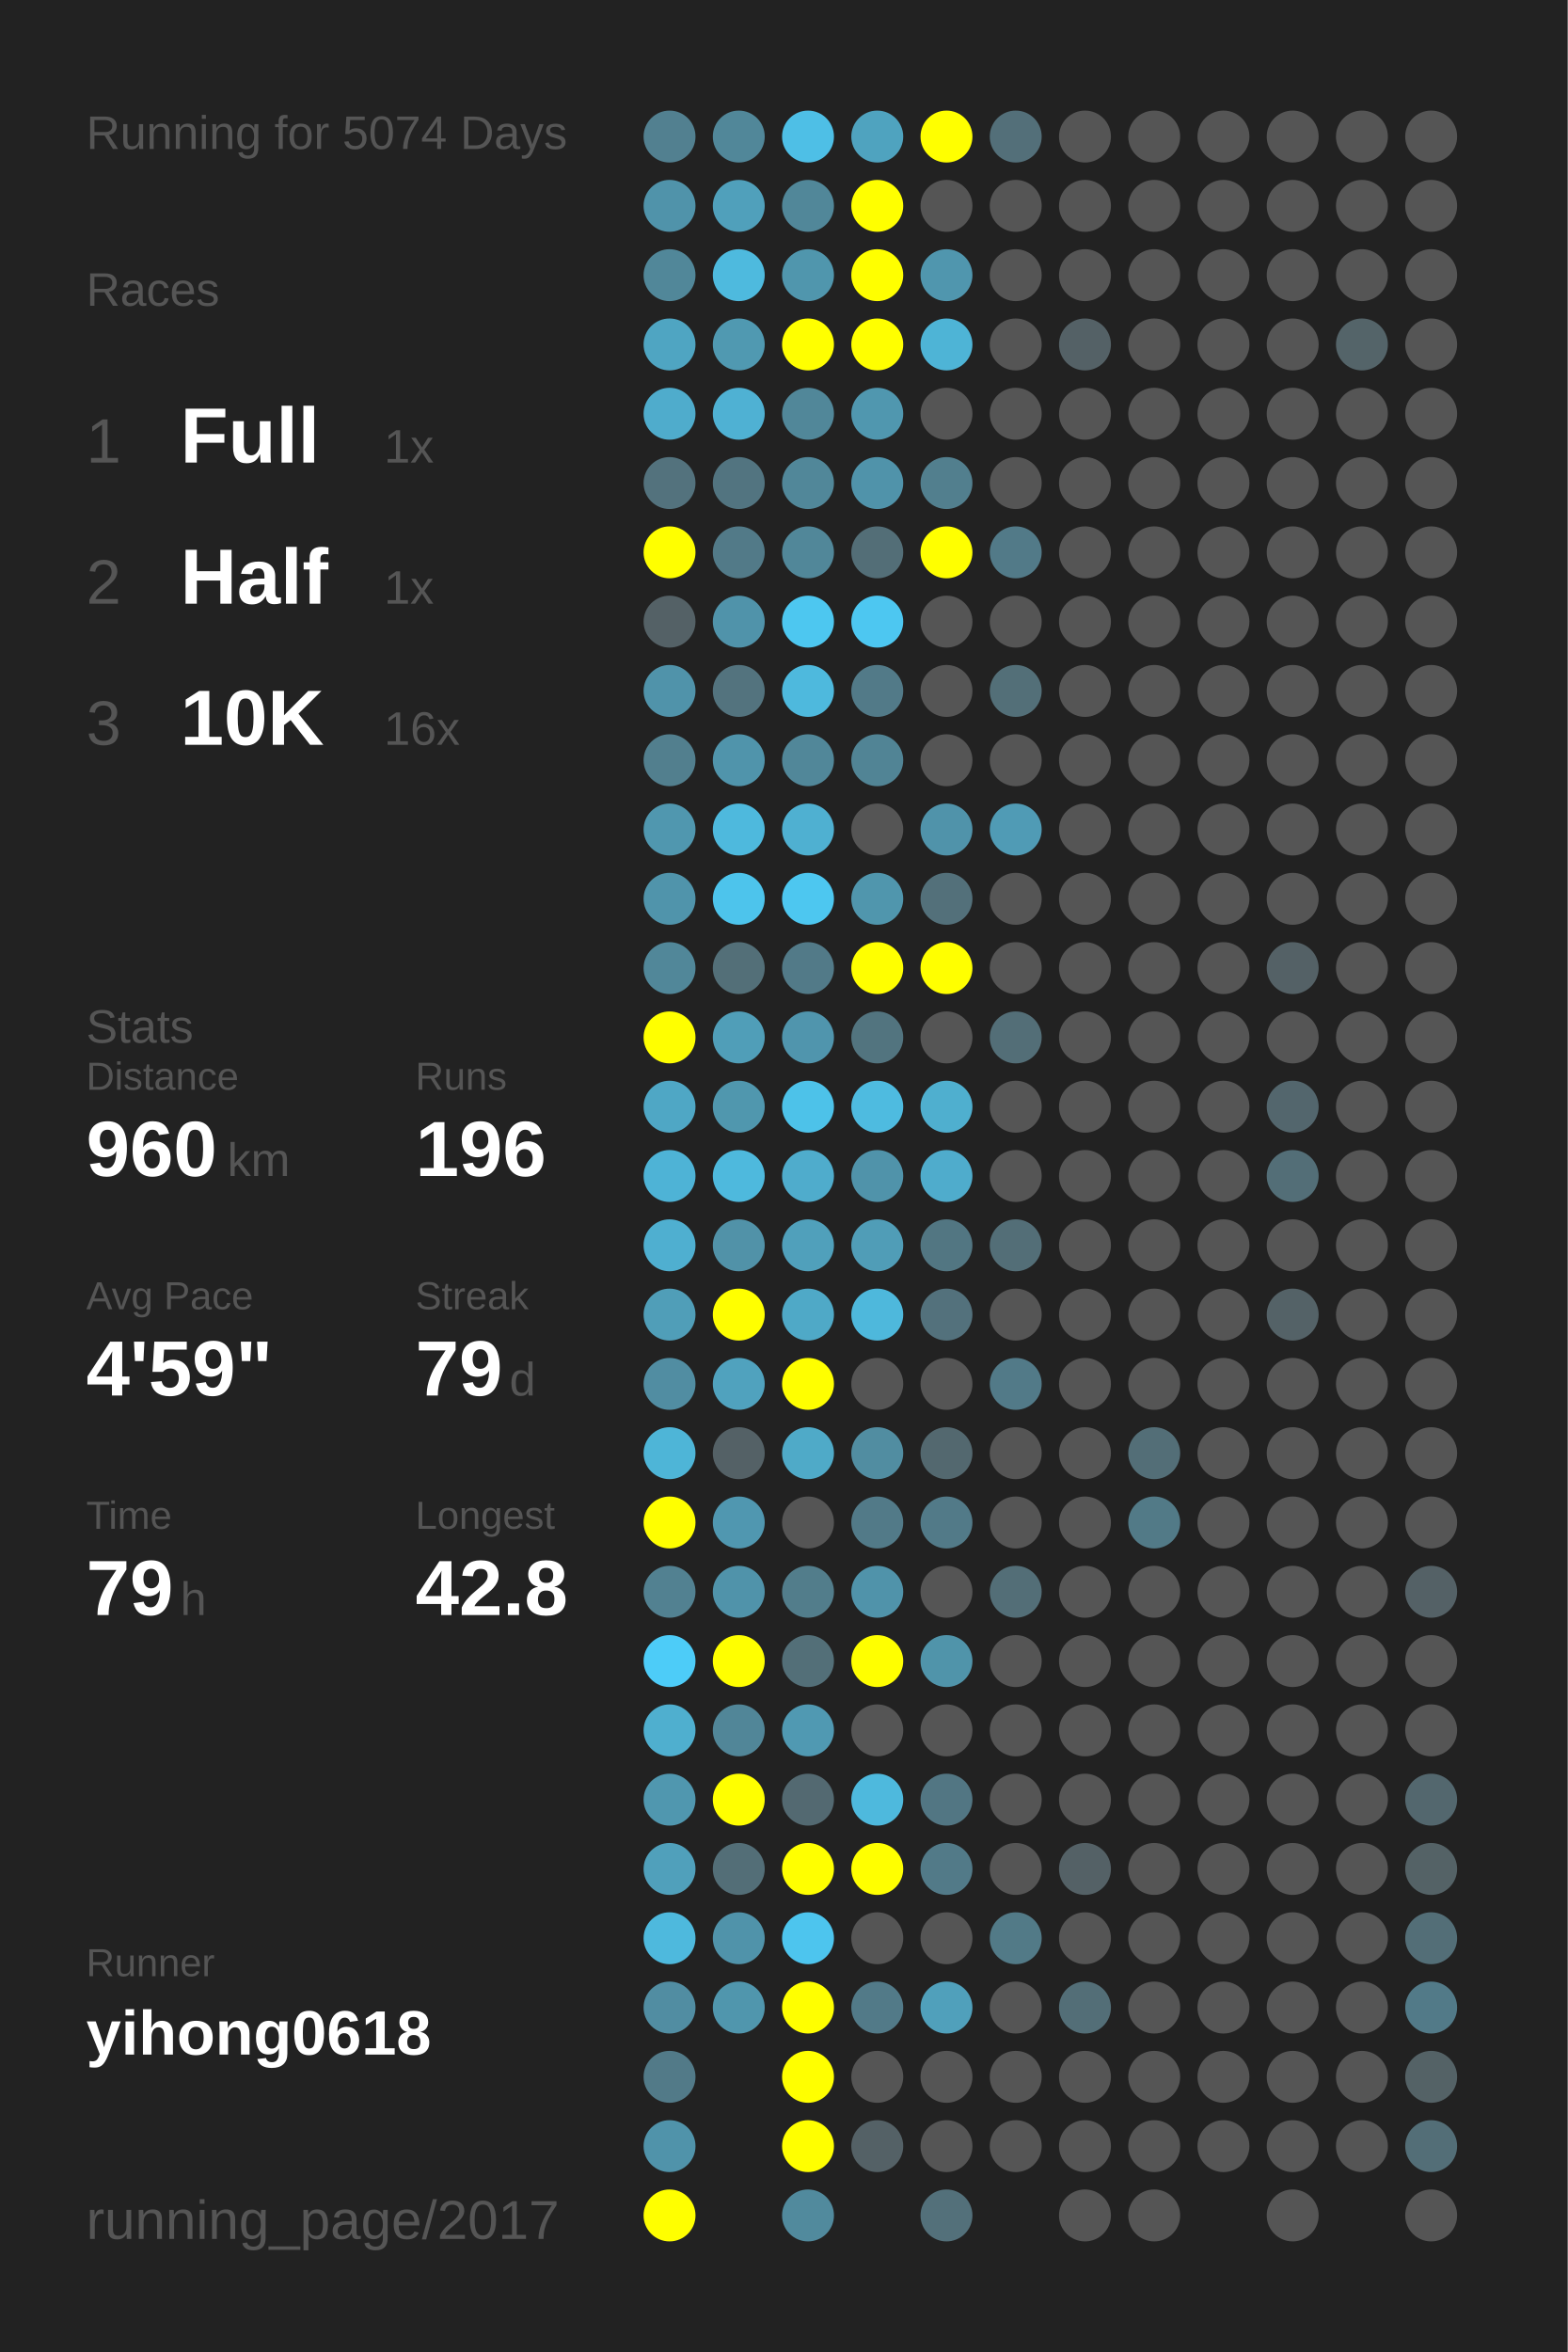
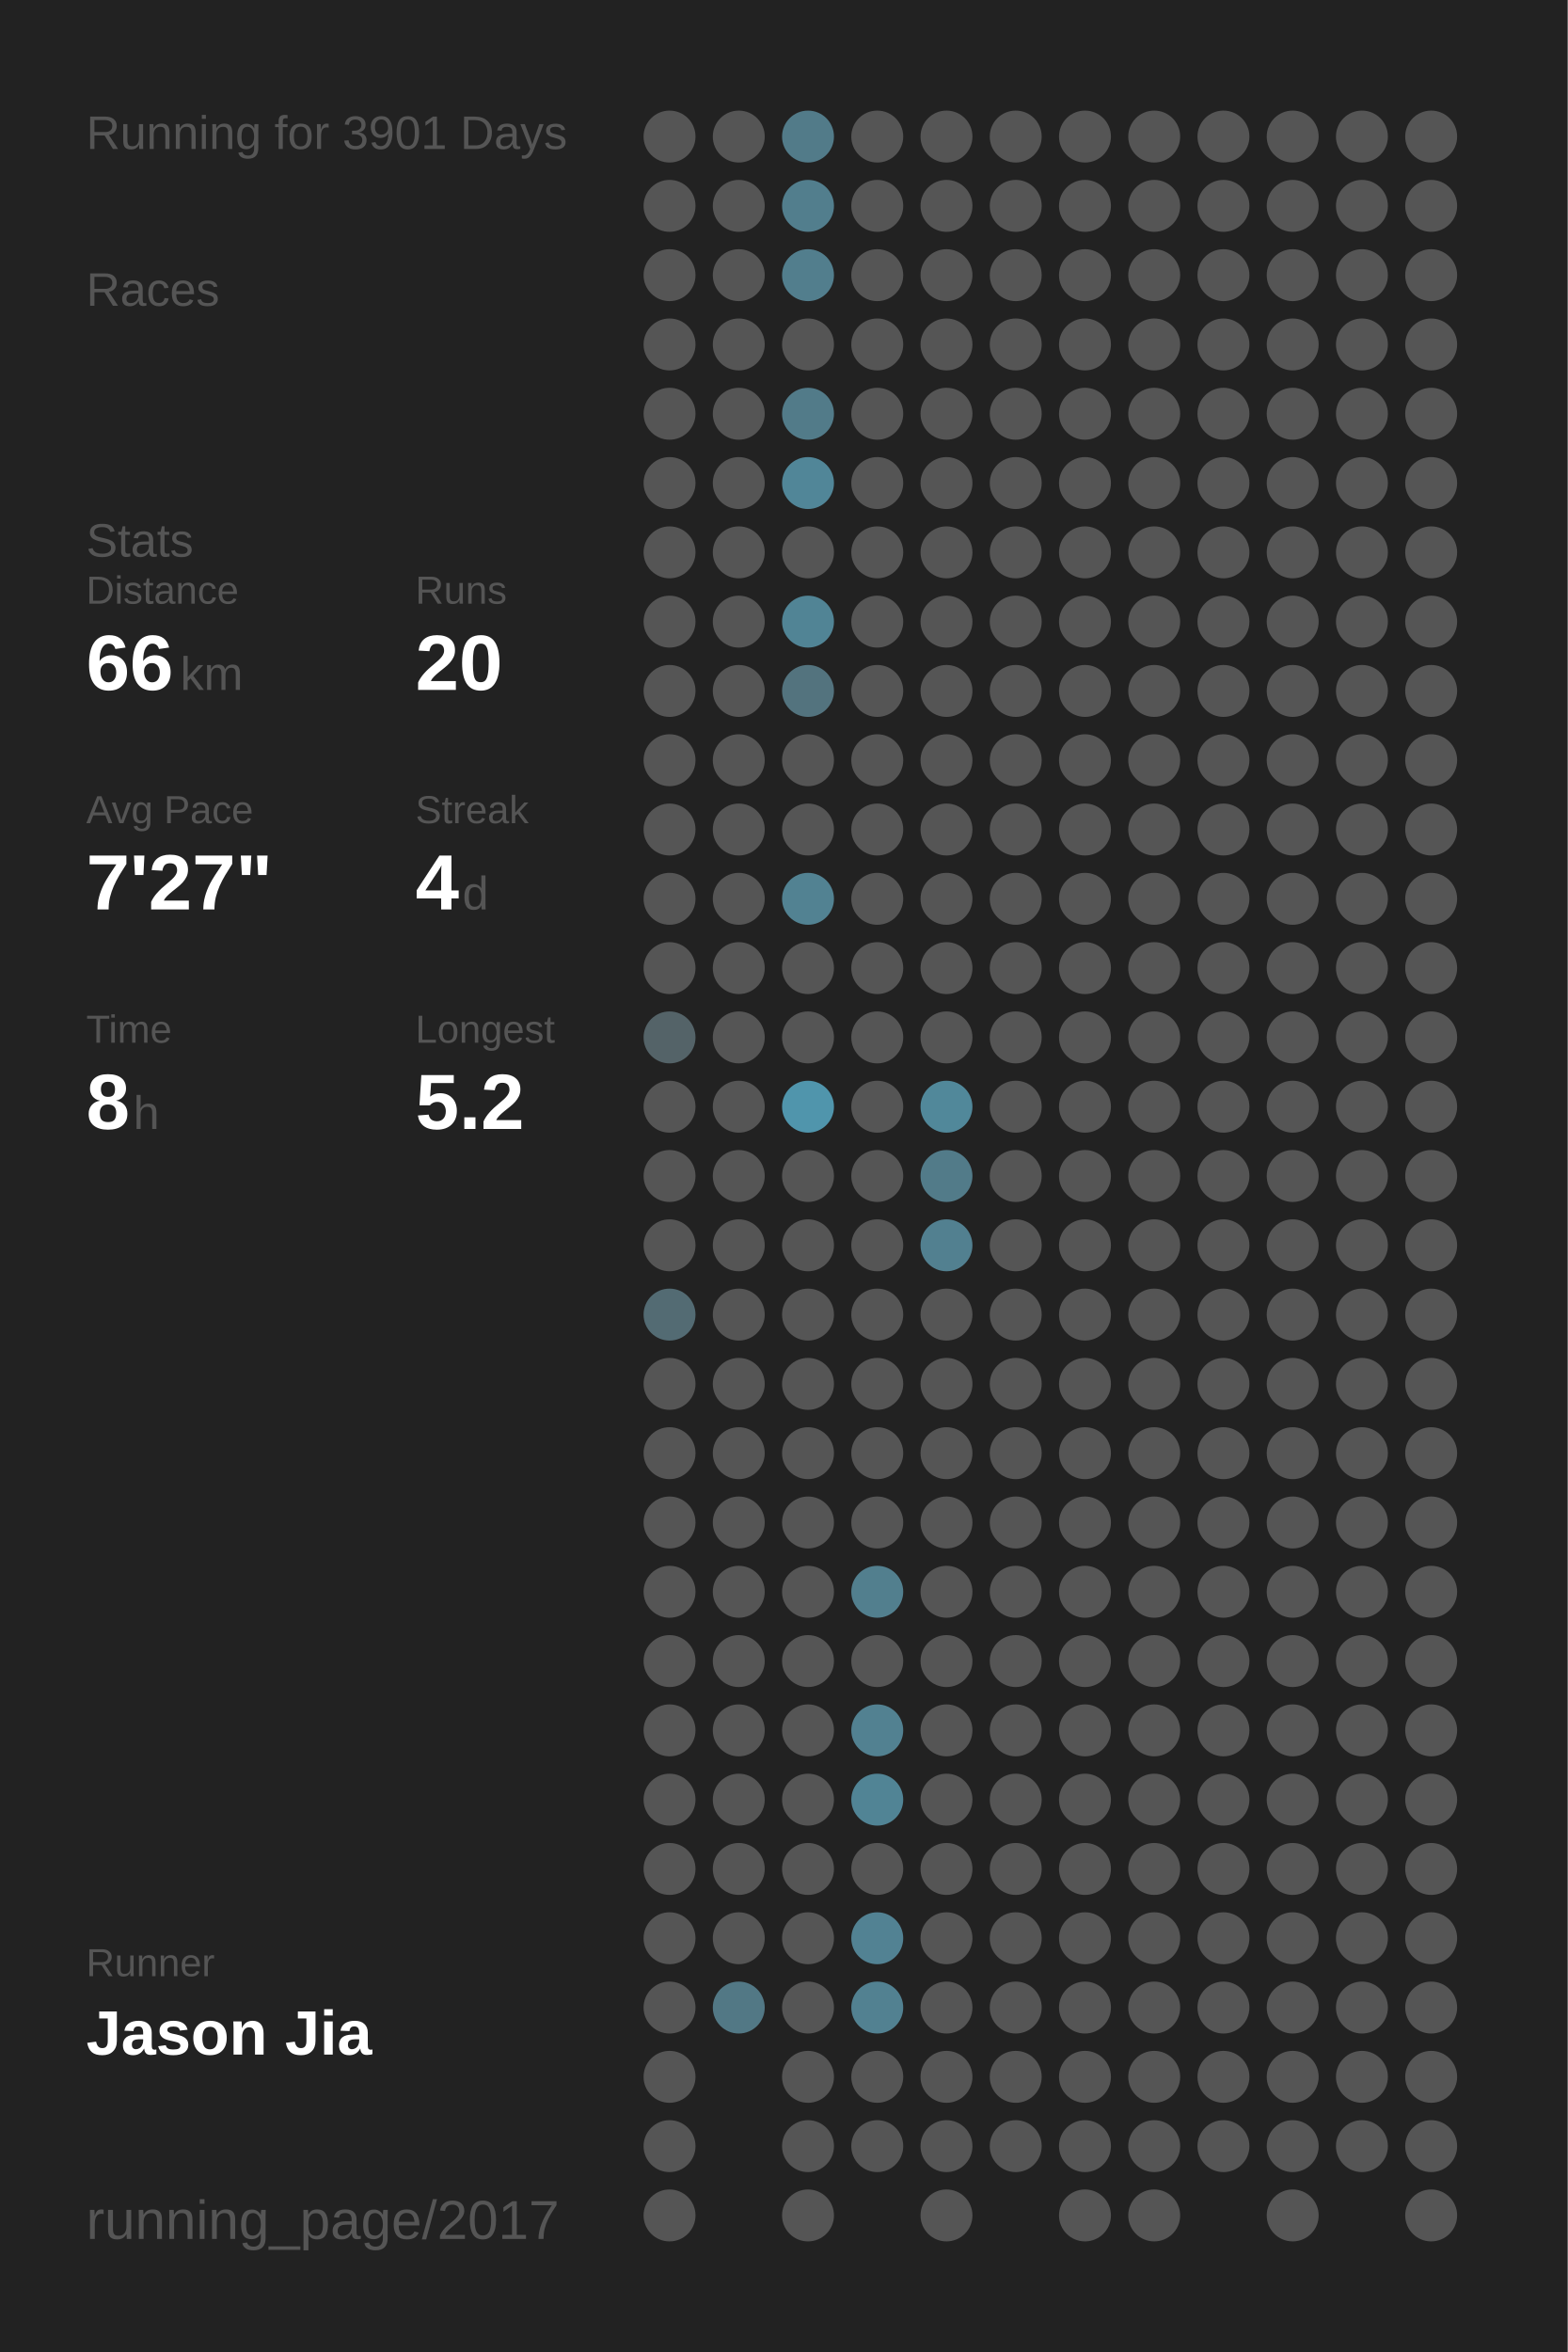
<svg xmlns="http://www.w3.org/2000/svg" baseProfile="full" height="300mm" version="1.1" viewBox="0,0,200,300" width="200mm">
  <defs />
  <rect fill="#222222" height="300" width="200" x="0" y="0" />
-   <text fill="#555555" style="font-size:6px; font-family:Arial;" x="11" y="19">Running for 5074 Days</text>
+   <text fill="#555555" style="font-size:6px; font-family:Arial;" x="11" y="19">Running for 3901 Days</text>
  <text fill="#555555" style="font-size:6px; font-family:Arial;" x="11" y="39">Races</text>
-   <text fill="#555555" style="font-size:8px; font-family:Arial;" x="11" y="59">1</text>
-   <text fill="#FFFFFF" style="font-size:10px; font-family:Arial; font-weight:bold;" x="23" y="59">Full</text>
-   <text fill="#555555" style="font-size:6px; font-family:Arial;" x="49" y="59">1x</text>
-   <text fill="#555555" style="font-size:8px; font-family:Arial;" x="11" y="77">2</text>
-   <text fill="#FFFFFF" style="font-size:10px; font-family:Arial; font-weight:bold;" x="23" y="77">Half</text>
-   <text fill="#555555" style="font-size:6px; font-family:Arial;" x="49" y="77">1x</text>
-   <text fill="#555555" style="font-size:8px; font-family:Arial;" x="11" y="95">3</text>
-   <text fill="#FFFFFF" style="font-size:10px; font-family:Arial; font-weight:bold;" x="23" y="95">10K</text>
-   <text fill="#555555" style="font-size:6px; font-family:Arial;" x="49" y="95">16x</text>
-   <text fill="#555555" style="font-size:6px; font-family:Arial;" x="11" y="133">Stats</text>
-   <text fill="#555555" style="font-size:5px; font-family:Arial;" x="11" y="139">Distance</text>
-   <text fill="#FFFFFF" style="font-size:10px; font-family:Arial; font-weight:bold;" x="11" y="150">960</text>
-   <text fill="#555555" style="font-size:6px; font-family:Arial;" x="29" y="150">km</text>
-   <text fill="#555555" style="font-size:5px; font-family:Arial;" x="53" y="139">Runs</text>
-   <text fill="#FFFFFF" style="font-size:10px; font-family:Arial; font-weight:bold;" x="53" y="150">196</text>
-   <text fill="#555555" style="font-size:5px; font-family:Arial;" x="11" y="167">Avg Pace</text>
-   <text fill="#FFFFFF" style="font-size:10px; font-family:Arial; font-weight:bold;" x="11" y="178">4'59"</text>
-   <text fill="#555555" style="font-size:5px; font-family:Arial;" x="53" y="167">Streak</text>
-   <text fill="#FFFFFF" style="font-size:10px; font-family:Arial; font-weight:bold;" x="53" y="178">79</text>
-   <text fill="#555555" style="font-size:6px; font-family:Arial;" x="65" y="178">d</text>
-   <text fill="#555555" style="font-size:5px; font-family:Arial;" x="11" y="195">Time</text>
-   <text fill="#FFFFFF" style="font-size:10px; font-family:Arial; font-weight:bold;" x="11" y="206">79</text>
-   <text fill="#555555" style="font-size:6px; font-family:Arial;" x="23" y="206">h</text>
-   <text fill="#555555" style="font-size:5px; font-family:Arial;" x="53" y="195">Longest</text>
-   <text fill="#FFFFFF" style="font-size:10px; font-family:Arial; font-weight:bold;" x="53" y="206">42.8</text>
+   <text fill="#555555" style="font-size:6px; font-family:Arial;" x="11" y="71">Stats</text>
+   <text fill="#555555" style="font-size:5px; font-family:Arial;" x="11" y="77">Distance</text>
+   <text fill="#FFFFFF" style="font-size:10px; font-family:Arial; font-weight:bold;" x="11" y="88">66</text>
+   <text fill="#555555" style="font-size:6px; font-family:Arial;" x="23" y="88">km</text>
+   <text fill="#555555" style="font-size:5px; font-family:Arial;" x="53" y="77">Runs</text>
+   <text fill="#FFFFFF" style="font-size:10px; font-family:Arial; font-weight:bold;" x="53" y="88">20</text>
+   <text fill="#555555" style="font-size:5px; font-family:Arial;" x="11" y="105">Avg Pace</text>
+   <text fill="#FFFFFF" style="font-size:10px; font-family:Arial; font-weight:bold;" x="11" y="116">7'27"</text>
+   <text fill="#555555" style="font-size:5px; font-family:Arial;" x="53" y="105">Streak</text>
+   <text fill="#FFFFFF" style="font-size:10px; font-family:Arial; font-weight:bold;" x="53" y="116">4</text>
+   <text fill="#555555" style="font-size:6px; font-family:Arial;" x="59" y="116">d</text>
+   <text fill="#555555" style="font-size:5px; font-family:Arial;" x="11" y="133">Time</text>
+   <text fill="#FFFFFF" style="font-size:10px; font-family:Arial; font-weight:bold;" x="11" y="144">8</text>
+   <text fill="#555555" style="font-size:6px; font-family:Arial;" x="17" y="144">h</text>
+   <text fill="#555555" style="font-size:5px; font-family:Arial;" x="53" y="133">Longest</text>
+   <text fill="#FFFFFF" style="font-size:10px; font-family:Arial; font-weight:bold;" x="53" y="144">5.2</text>
  <text fill="#555555" style="font-size:5px; font-family:Arial;" x="11" y="252.065">Runner</text>
-   <text fill="#FFFFFF" style="font-size:8px; font-family:Arial; font-weight:bold;" x="11" y="262.065">yihong0618</text>
+   <text fill="#FFFFFF" style="font-size:8px; font-family:Arial; font-weight:bold;" x="11" y="262.065">Jason Jia</text>
  <text fill="#555555" style="font-size:7px; font-family:Arial;" x="11" y="285.581">running_page/2017</text>
-   <circle cx="85.417" cy="17.419" fill="#528090" r="3.312" />
-   <circle cx="85.417" cy="26.258" fill="#5093aa" r="3.312" />
-   <circle cx="85.417" cy="35.097" fill="#518799" r="3.312" />
-   <circle cx="85.417" cy="43.935" fill="#4fa5c2" r="3.312" />
-   <circle cx="85.417" cy="52.774" fill="#4faccc" r="3.312" />
-   <circle cx="85.417" cy="61.613" fill="#53727d" r="3.312" />
-   <circle cx="85.417" cy="70.452" fill="#FFFF00" r="3.312" />
-   <circle cx="85.417" cy="79.29" fill="#546166" r="3.312" />
-   <circle cx="85.417" cy="88.129" fill="#5093aa" r="3.312" />
-   <circle cx="85.417" cy="96.968" fill="#527f8e" r="3.312" />
-   <circle cx="85.417" cy="105.806" fill="#5097af" r="3.312" />
-   <circle cx="85.417" cy="114.645" fill="#5094ab" r="3.312" />
-   <circle cx="85.417" cy="123.484" fill="#518799" r="3.312" />
-   <circle cx="85.417" cy="132.323" fill="#FFFF00" r="3.312" />
-   <circle cx="85.417" cy="141.161" fill="#4fa7c5" r="3.312" />
-   <circle cx="85.417" cy="150" fill="#4eb3d6" r="3.312" />
-   <circle cx="85.417" cy="158.839" fill="#4fafd0" r="3.312" />
-   <circle cx="85.417" cy="167.677" fill="#509eb8" r="3.312" />
-   <circle cx="85.417" cy="176.516" fill="#518da2" r="3.312" />
-   <circle cx="85.417" cy="185.355" fill="#4eb5d7" r="3.312" />
-   <circle cx="85.417" cy="194.194" fill="#FFFF00" r="3.312" />
-   <circle cx="85.417" cy="203.032" fill="#528191" r="3.312" />
-   <circle cx="85.417" cy="211.871" fill="#4dccf8" r="3.312" />
-   <circle cx="85.417" cy="220.71" fill="#4fafcf" r="3.312" />
-   <circle cx="85.417" cy="229.548" fill="#5097af" r="3.312" />
-   <circle cx="85.417" cy="238.387" fill="#50a0bb" r="3.312" />
-   <circle cx="85.417" cy="247.226" fill="#4eb9dd" r="3.312" />
-   <circle cx="85.417" cy="256.065" fill="#518da2" r="3.312" />
-   <circle cx="85.417" cy="264.903" fill="#527a88" r="3.312" />
-   <circle cx="85.417" cy="273.742" fill="#5093aa" r="3.312" />
-   <circle cx="85.417" cy="282.581" fill="#FFFF00" r="3.312" />
-   <circle cx="94.25" cy="17.419" fill="#518799" r="3.312" />
-   <circle cx="94.25" cy="26.258" fill="#50a0bb" r="3.312" />
-   <circle cx="94.25" cy="35.097" fill="#4ebade" r="3.312" />
-   <circle cx="94.25" cy="43.935" fill="#5099b1" r="3.312" />
-   <circle cx="94.25" cy="52.774" fill="#4fb1d3" r="3.312" />
-   <circle cx="94.25" cy="61.613" fill="#527480" r="3.312" />
-   <circle cx="94.25" cy="70.452" fill="#527a88" r="3.312" />
-   <circle cx="94.25" cy="79.29" fill="#5093aa" r="3.312" />
-   <circle cx="94.25" cy="88.129" fill="#53737e" r="3.312" />
-   <circle cx="94.25" cy="96.968" fill="#5094ab" r="3.312" />
-   <circle cx="94.25" cy="105.806" fill="#4eb9dd" r="3.312" />
-   <circle cx="94.25" cy="114.645" fill="#4dc4ec" r="3.312" />
-   <circle cx="94.25" cy="123.484" fill="#536f78" r="3.312" />
-   <circle cx="94.25" cy="132.323" fill="#509eb8" r="3.312" />
-   <circle cx="94.25" cy="141.161" fill="#5097ae" r="3.312" />
-   <circle cx="94.25" cy="150" fill="#4eb9dd" r="3.312" />
-   <circle cx="94.25" cy="158.839" fill="#5192a8" r="3.312" />
-   <circle cx="94.25" cy="167.677" fill="#FFFF00" r="3.312" />
-   <circle cx="94.25" cy="176.516" fill="#50a2be" r="3.312" />
-   <circle cx="94.25" cy="185.355" fill="#546166" r="3.312" />
-   <circle cx="94.25" cy="194.194" fill="#5097b0" r="3.312" />
-   <circle cx="94.25" cy="203.032" fill="#5093aa" r="3.312" />
-   <circle cx="94.25" cy="211.871" fill="#FFFF00" r="3.312" />
-   <circle cx="94.25" cy="220.71" fill="#518698" r="3.312" />
-   <circle cx="94.25" cy="229.548" fill="#FFFF00" r="3.312" />
-   <circle cx="94.25" cy="238.387" fill="#536e77" r="3.312" />
-   <circle cx="94.25" cy="247.226" fill="#5093aa" r="3.312" />
-   <circle cx="94.25" cy="256.065" fill="#5096ad" r="3.312" />
-   <circle cx="103.083" cy="17.419" fill="#4ebfe6" r="3.312" />
-   <circle cx="103.083" cy="26.258" fill="#518799" r="3.312" />
-   <circle cx="103.083" cy="35.097" fill="#5096ad" r="3.312" />
-   <circle cx="103.083" cy="43.935" fill="#FFFF00" r="3.312" />
-   <circle cx="103.083" cy="52.774" fill="#518799" r="3.312" />
-   <circle cx="103.083" cy="61.613" fill="#518799" r="3.312" />
-   <circle cx="103.083" cy="70.452" fill="#518799" r="3.312" />
-   <circle cx="103.083" cy="79.29" fill="#4dc7f0" r="3.312" />
-   <circle cx="103.083" cy="88.129" fill="#4eb9dd" r="3.312" />
-   <circle cx="103.083" cy="96.968" fill="#518799" r="3.312" />
-   <circle cx="103.083" cy="105.806" fill="#4fb0d1" r="3.312" />
-   <circle cx="103.083" cy="114.645" fill="#4dc7f0" r="3.312" />
-   <circle cx="103.083" cy="123.484" fill="#527a88" r="3.312" />
-   <circle cx="103.083" cy="132.323" fill="#5095ad" r="3.312" />
-   <circle cx="103.083" cy="141.161" fill="#4dc2e9" r="3.312" />
-   <circle cx="103.083" cy="150" fill="#4faccc" r="3.312" />
-   <circle cx="103.083" cy="158.839" fill="#50a0bb" r="3.312" />
-   <circle cx="103.083" cy="167.677" fill="#4fa9c7" r="3.312" />
-   <circle cx="103.083" cy="176.516" fill="#FFFF00" r="3.312" />
-   <circle cx="103.083" cy="185.355" fill="#4faac8" r="3.312" />
+   <circle cx="85.417" cy="17.419" fill="#555555" r="3.312" />
+   <circle cx="85.417" cy="26.258" fill="#555555" r="3.312" />
+   <circle cx="85.417" cy="35.097" fill="#555555" r="3.312" />
+   <circle cx="85.417" cy="43.935" fill="#555555" r="3.312" />
+   <circle cx="85.417" cy="52.774" fill="#555555" r="3.312" />
+   <circle cx="85.417" cy="61.613" fill="#555555" r="3.312" />
+   <circle cx="85.417" cy="70.452" fill="#555555" r="3.312" />
+   <circle cx="85.417" cy="79.29" fill="#555555" r="3.312" />
+   <circle cx="85.417" cy="88.129" fill="#555555" r="3.312" />
+   <circle cx="85.417" cy="96.968" fill="#555555" r="3.312" />
+   <circle cx="85.417" cy="105.806" fill="#555555" r="3.312" />
+   <circle cx="85.417" cy="114.645" fill="#555555" r="3.312" />
+   <circle cx="85.417" cy="123.484" fill="#555555" r="3.312" />
+   <circle cx="85.417" cy="132.323" fill="#546368" r="3.312" />
+   <circle cx="85.417" cy="141.161" fill="#555555" r="3.312" />
+   <circle cx="85.417" cy="150" fill="#555555" r="3.312" />
+   <circle cx="85.417" cy="158.839" fill="#555555" r="3.312" />
+   <circle cx="85.417" cy="167.677" fill="#536b73" r="3.312" />
+   <circle cx="85.417" cy="176.516" fill="#555555" r="3.312" />
+   <circle cx="85.417" cy="185.355" fill="#555555" r="3.312" />
+   <circle cx="85.417" cy="194.194" fill="#555555" r="3.312" />
+   <circle cx="85.417" cy="203.032" fill="#555555" r="3.312" />
+   <circle cx="85.417" cy="211.871" fill="#555555" r="3.312" />
+   <circle cx="85.417" cy="220.71" fill="#555555" r="3.312" />
+   <circle cx="85.417" cy="229.548" fill="#555555" r="3.312" />
+   <circle cx="85.417" cy="238.387" fill="#555555" r="3.312" />
+   <circle cx="85.417" cy="247.226" fill="#555555" r="3.312" />
+   <circle cx="85.417" cy="256.065" fill="#555555" r="3.312" />
+   <circle cx="85.417" cy="264.903" fill="#555555" r="3.312" />
+   <circle cx="85.417" cy="273.742" fill="#555555" r="3.312" />
+   <circle cx="85.417" cy="282.581" fill="#555555" r="3.312" />
+   <circle cx="94.25" cy="17.419" fill="#555555" r="3.312" />
+   <circle cx="94.25" cy="26.258" fill="#555555" r="3.312" />
+   <circle cx="94.25" cy="35.097" fill="#555555" r="3.312" />
+   <circle cx="94.25" cy="43.935" fill="#555555" r="3.312" />
+   <circle cx="94.25" cy="52.774" fill="#555555" r="3.312" />
+   <circle cx="94.25" cy="61.613" fill="#555555" r="3.312" />
+   <circle cx="94.25" cy="70.452" fill="#555555" r="3.312" />
+   <circle cx="94.25" cy="79.29" fill="#555555" r="3.312" />
+   <circle cx="94.25" cy="88.129" fill="#555555" r="3.312" />
+   <circle cx="94.25" cy="96.968" fill="#555555" r="3.312" />
+   <circle cx="94.25" cy="105.806" fill="#555555" r="3.312" />
+   <circle cx="94.25" cy="114.645" fill="#555555" r="3.312" />
+   <circle cx="94.25" cy="123.484" fill="#555555" r="3.312" />
+   <circle cx="94.25" cy="132.323" fill="#555555" r="3.312" />
+   <circle cx="94.25" cy="141.161" fill="#555555" r="3.312" />
+   <circle cx="94.25" cy="150" fill="#555555" r="3.312" />
+   <circle cx="94.25" cy="158.839" fill="#555555" r="3.312" />
+   <circle cx="94.25" cy="167.677" fill="#555555" r="3.312" />
+   <circle cx="94.25" cy="176.516" fill="#555555" r="3.312" />
+   <circle cx="94.25" cy="185.355" fill="#555555" r="3.312" />
+   <circle cx="94.25" cy="194.194" fill="#555555" r="3.312" />
+   <circle cx="94.25" cy="203.032" fill="#555555" r="3.312" />
+   <circle cx="94.25" cy="211.871" fill="#555555" r="3.312" />
+   <circle cx="94.25" cy="220.71" fill="#555555" r="3.312" />
+   <circle cx="94.25" cy="229.548" fill="#555555" r="3.312" />
+   <circle cx="94.25" cy="238.387" fill="#555555" r="3.312" />
+   <circle cx="94.25" cy="247.226" fill="#555555" r="3.312" />
+   <circle cx="94.25" cy="256.065" fill="#527885" r="3.312" />
+   <circle cx="103.083" cy="17.419" fill="#527b89" r="3.312" />
+   <circle cx="103.083" cy="26.258" fill="#527e8d" r="3.312" />
+   <circle cx="103.083" cy="35.097" fill="#527e8d" r="3.312" />
+   <circle cx="103.083" cy="43.935" fill="#555555" r="3.312" />
+   <circle cx="103.083" cy="52.774" fill="#527b89" r="3.312" />
+   <circle cx="103.083" cy="61.613" fill="#518698" r="3.312" />
+   <circle cx="103.083" cy="70.452" fill="#555555" r="3.312" />
+   <circle cx="103.083" cy="79.29" fill="#518495" r="3.312" />
+   <circle cx="103.083" cy="88.129" fill="#53737e" r="3.312" />
+   <circle cx="103.083" cy="96.968" fill="#555555" r="3.312" />
+   <circle cx="103.083" cy="105.806" fill="#555555" r="3.312" />
+   <circle cx="103.083" cy="114.645" fill="#528292" r="3.312" />
+   <circle cx="103.083" cy="123.484" fill="#555555" r="3.312" />
+   <circle cx="103.083" cy="132.323" fill="#555555" r="3.312" />
+   <circle cx="103.083" cy="141.161" fill="#5095ac" r="3.312" />
+   <circle cx="103.083" cy="150" fill="#555555" r="3.312" />
+   <circle cx="103.083" cy="158.839" fill="#555555" r="3.312" />
+   <circle cx="103.083" cy="167.677" fill="#555555" r="3.312" />
+   <circle cx="103.083" cy="176.516" fill="#555555" r="3.312" />
+   <circle cx="103.083" cy="185.355" fill="#555555" r="3.312" />
  <circle cx="103.083" cy="194.194" fill="#555555" r="3.312" />
-   <circle cx="103.083" cy="203.032" fill="#527d8b" r="3.312" />
-   <circle cx="103.083" cy="211.871" fill="#536f78" r="3.312" />
-   <circle cx="103.083" cy="220.71" fill="#5099b2" r="3.312" />
-   <circle cx="103.083" cy="229.548" fill="#536971" r="3.312" />
-   <circle cx="103.083" cy="238.387" fill="#FFFF00" r="3.312" />
-   <circle cx="103.083" cy="247.226" fill="#4dc5ee" r="3.312" />
-   <circle cx="103.083" cy="256.065" fill="#FFFF00" r="3.312" />
-   <circle cx="103.083" cy="264.903" fill="#FFFF00" r="3.312" />
-   <circle cx="103.083" cy="273.742" fill="#FFFF00" r="3.312" />
-   <circle cx="103.083" cy="282.581" fill="#518a9d" r="3.312" />
-   <circle cx="111.917" cy="17.419" fill="#4fa3bf" r="3.312" />
-   <circle cx="111.917" cy="26.258" fill="#FFFF00" r="3.312" />
-   <circle cx="111.917" cy="35.097" fill="#FFFF00" r="3.312" />
-   <circle cx="111.917" cy="43.935" fill="#FFFF00" r="3.312" />
-   <circle cx="111.917" cy="52.774" fill="#5097af" r="3.312" />
-   <circle cx="111.917" cy="61.613" fill="#5093aa" r="3.312" />
-   <circle cx="111.917" cy="70.452" fill="#536e77" r="3.312" />
-   <circle cx="111.917" cy="79.29" fill="#4dc7f1" r="3.312" />
-   <circle cx="111.917" cy="88.129" fill="#527a88" r="3.312" />
-   <circle cx="111.917" cy="96.968" fill="#518495" r="3.312" />
+   <circle cx="103.083" cy="203.032" fill="#555555" r="3.312" />
+   <circle cx="103.083" cy="211.871" fill="#555555" r="3.312" />
+   <circle cx="103.083" cy="220.71" fill="#555555" r="3.312" />
+   <circle cx="103.083" cy="229.548" fill="#555555" r="3.312" />
+   <circle cx="103.083" cy="238.387" fill="#555555" r="3.312" />
+   <circle cx="103.083" cy="247.226" fill="#555555" r="3.312" />
+   <circle cx="103.083" cy="256.065" fill="#555555" r="3.312" />
+   <circle cx="103.083" cy="264.903" fill="#555555" r="3.312" />
+   <circle cx="103.083" cy="273.742" fill="#555555" r="3.312" />
+   <circle cx="103.083" cy="282.581" fill="#555555" r="3.312" />
+   <circle cx="111.917" cy="17.419" fill="#555555" r="3.312" />
+   <circle cx="111.917" cy="26.258" fill="#555555" r="3.312" />
+   <circle cx="111.917" cy="35.097" fill="#555555" r="3.312" />
+   <circle cx="111.917" cy="43.935" fill="#555555" r="3.312" />
+   <circle cx="111.917" cy="52.774" fill="#555555" r="3.312" />
+   <circle cx="111.917" cy="61.613" fill="#555555" r="3.312" />
+   <circle cx="111.917" cy="70.452" fill="#555555" r="3.312" />
+   <circle cx="111.917" cy="79.29" fill="#555555" r="3.312" />
+   <circle cx="111.917" cy="88.129" fill="#555555" r="3.312" />
+   <circle cx="111.917" cy="96.968" fill="#555555" r="3.312" />
  <circle cx="111.917" cy="105.806" fill="#555555" r="3.312" />
-   <circle cx="111.917" cy="114.645" fill="#5096ad" r="3.312" />
-   <circle cx="111.917" cy="123.484" fill="#FFFF00" r="3.312" />
-   <circle cx="111.917" cy="132.323" fill="#52747f" r="3.312" />
-   <circle cx="111.917" cy="141.161" fill="#4ebbe0" r="3.312" />
-   <circle cx="111.917" cy="150" fill="#5093aa" r="3.312" />
-   <circle cx="111.917" cy="158.839" fill="#509db7" r="3.312" />
-   <circle cx="111.917" cy="167.677" fill="#4eb8dc" r="3.312" />
+   <circle cx="111.917" cy="114.645" fill="#555555" r="3.312" />
+   <circle cx="111.917" cy="123.484" fill="#555555" r="3.312" />
+   <circle cx="111.917" cy="132.323" fill="#555555" r="3.312" />
+   <circle cx="111.917" cy="141.161" fill="#555555" r="3.312" />
+   <circle cx="111.917" cy="150" fill="#555555" r="3.312" />
+   <circle cx="111.917" cy="158.839" fill="#555555" r="3.312" />
+   <circle cx="111.917" cy="167.677" fill="#555555" r="3.312" />
  <circle cx="111.917" cy="176.516" fill="#555555" r="3.312" />
-   <circle cx="111.917" cy="185.355" fill="#518da1" r="3.312" />
-   <circle cx="111.917" cy="194.194" fill="#527a88" r="3.312" />
-   <circle cx="111.917" cy="203.032" fill="#5093aa" r="3.312" />
-   <circle cx="111.917" cy="211.871" fill="#FFFF00" r="3.312" />
-   <circle cx="111.917" cy="220.71" fill="#555555" r="3.312" />
-   <circle cx="111.917" cy="229.548" fill="#4eb9dd" r="3.312" />
-   <circle cx="111.917" cy="238.387" fill="#FFFF00" r="3.312" />
-   <circle cx="111.917" cy="247.226" fill="#555555" r="3.312" />
-   <circle cx="111.917" cy="256.065" fill="#527a88" r="3.312" />
+   <circle cx="111.917" cy="185.355" fill="#555555" r="3.312" />
+   <circle cx="111.917" cy="194.194" fill="#555555" r="3.312" />
+   <circle cx="111.917" cy="203.032" fill="#527f8e" r="3.312" />
+   <circle cx="111.917" cy="211.871" fill="#555555" r="3.312" />
+   <circle cx="111.917" cy="220.71" fill="#528191" r="3.312" />
+   <circle cx="111.917" cy="229.548" fill="#518495" r="3.312" />
+   <circle cx="111.917" cy="238.387" fill="#555555" r="3.312" />
+   <circle cx="111.917" cy="247.226" fill="#528293" r="3.312" />
+   <circle cx="111.917" cy="256.065" fill="#528191" r="3.312" />
  <circle cx="111.917" cy="264.903" fill="#555555" r="3.312" />
-   <circle cx="111.917" cy="273.742" fill="#546166" r="3.312" />
-   <circle cx="120.75" cy="17.419" fill="#FFFF00" r="3.312" />
+   <circle cx="111.917" cy="273.742" fill="#555555" r="3.312" />
+   <circle cx="120.75" cy="17.419" fill="#555555" r="3.312" />
  <circle cx="120.75" cy="26.258" fill="#555555" r="3.312" />
-   <circle cx="120.75" cy="35.097" fill="#5096ae" r="3.312" />
-   <circle cx="120.75" cy="43.935" fill="#4eb4d6" r="3.312" />
+   <circle cx="120.75" cy="35.097" fill="#555555" r="3.312" />
+   <circle cx="120.75" cy="43.935" fill="#555555" r="3.312" />
  <circle cx="120.75" cy="52.774" fill="#555555" r="3.312" />
-   <circle cx="120.75" cy="61.613" fill="#527f8e" r="3.312" />
-   <circle cx="120.75" cy="70.452" fill="#FFFF00" r="3.312" />
+   <circle cx="120.75" cy="61.613" fill="#555555" r="3.312" />
+   <circle cx="120.75" cy="70.452" fill="#555555" r="3.312" />
  <circle cx="120.75" cy="79.29" fill="#555555" r="3.312" />
  <circle cx="120.75" cy="88.129" fill="#555555" r="3.312" />
  <circle cx="120.75" cy="96.968" fill="#555555" r="3.312" />
-   <circle cx="120.75" cy="105.806" fill="#5093aa" r="3.312" />
-   <circle cx="120.75" cy="114.645" fill="#53707a" r="3.312" />
-   <circle cx="120.75" cy="123.484" fill="#FFFF00" r="3.312" />
+   <circle cx="120.75" cy="105.806" fill="#555555" r="3.312" />
+   <circle cx="120.75" cy="114.645" fill="#555555" r="3.312" />
+   <circle cx="120.75" cy="123.484" fill="#555555" r="3.312" />
  <circle cx="120.75" cy="132.323" fill="#555555" r="3.312" />
-   <circle cx="120.75" cy="141.161" fill="#4fafcf" r="3.312" />
-   <circle cx="120.75" cy="150" fill="#4faccc" r="3.312" />
-   <circle cx="120.75" cy="158.839" fill="#527682" r="3.312" />
-   <circle cx="120.75" cy="167.677" fill="#53717c" r="3.312" />
+   <circle cx="120.75" cy="141.161" fill="#51889a" r="3.312" />
+   <circle cx="120.75" cy="150" fill="#527b89" r="3.312" />
+   <circle cx="120.75" cy="158.839" fill="#528090" r="3.312" />
+   <circle cx="120.75" cy="167.677" fill="#555555" r="3.312" />
  <circle cx="120.75" cy="176.516" fill="#555555" r="3.312" />
-   <circle cx="120.75" cy="185.355" fill="#53686f" r="3.312" />
-   <circle cx="120.75" cy="194.194" fill="#527a88" r="3.312" />
+   <circle cx="120.75" cy="185.355" fill="#555555" r="3.312" />
+   <circle cx="120.75" cy="194.194" fill="#555555" r="3.312" />
  <circle cx="120.75" cy="203.032" fill="#555555" r="3.312" />
-   <circle cx="120.75" cy="211.871" fill="#5094aa" r="3.312" />
+   <circle cx="120.75" cy="211.871" fill="#555555" r="3.312" />
  <circle cx="120.75" cy="220.71" fill="#555555" r="3.312" />
-   <circle cx="120.75" cy="229.548" fill="#527683" r="3.312" />
-   <circle cx="120.75" cy="238.387" fill="#527a88" r="3.312" />
+   <circle cx="120.75" cy="229.548" fill="#555555" r="3.312" />
+   <circle cx="120.75" cy="238.387" fill="#555555" r="3.312" />
  <circle cx="120.75" cy="247.226" fill="#555555" r="3.312" />
-   <circle cx="120.75" cy="256.065" fill="#50a0bb" r="3.312" />
+   <circle cx="120.75" cy="256.065" fill="#555555" r="3.312" />
  <circle cx="120.75" cy="264.903" fill="#555555" r="3.312" />
  <circle cx="120.75" cy="273.742" fill="#555555" r="3.312" />
-   <circle cx="120.75" cy="282.581" fill="#53707a" r="3.312" />
-   <circle cx="129.583" cy="17.419" fill="#536f79" r="3.312" />
+   <circle cx="120.75" cy="282.581" fill="#555555" r="3.312" />
+   <circle cx="129.583" cy="17.419" fill="#555555" r="3.312" />
  <circle cx="129.583" cy="26.258" fill="#555555" r="3.312" />
  <circle cx="129.583" cy="35.097" fill="#555555" r="3.312" />
  <circle cx="129.583" cy="43.935" fill="#555555" r="3.312" />
  <circle cx="129.583" cy="52.774" fill="#555555" r="3.312" />
  <circle cx="129.583" cy="61.613" fill="#555555" r="3.312" />
-   <circle cx="129.583" cy="70.452" fill="#527a88" r="3.312" />
+   <circle cx="129.583" cy="70.452" fill="#555555" r="3.312" />
  <circle cx="129.583" cy="79.29" fill="#555555" r="3.312" />
-   <circle cx="129.583" cy="88.129" fill="#536f78" r="3.312" />
+   <circle cx="129.583" cy="88.129" fill="#555555" r="3.312" />
  <circle cx="129.583" cy="96.968" fill="#555555" r="3.312" />
-   <circle cx="129.583" cy="105.806" fill="#509bb5" r="3.312" />
+   <circle cx="129.583" cy="105.806" fill="#555555" r="3.312" />
  <circle cx="129.583" cy="114.645" fill="#555555" r="3.312" />
  <circle cx="129.583" cy="123.484" fill="#555555" r="3.312" />
-   <circle cx="129.583" cy="132.323" fill="#536e77" r="3.312" />
+   <circle cx="129.583" cy="132.323" fill="#555555" r="3.312" />
  <circle cx="129.583" cy="141.161" fill="#555555" r="3.312" />
  <circle cx="129.583" cy="150" fill="#555555" r="3.312" />
-   <circle cx="129.583" cy="158.839" fill="#536e77" r="3.312" />
+   <circle cx="129.583" cy="158.839" fill="#555555" r="3.312" />
  <circle cx="129.583" cy="167.677" fill="#555555" r="3.312" />
-   <circle cx="129.583" cy="176.516" fill="#527a88" r="3.312" />
+   <circle cx="129.583" cy="176.516" fill="#555555" r="3.312" />
  <circle cx="129.583" cy="185.355" fill="#555555" r="3.312" />
  <circle cx="129.583" cy="194.194" fill="#555555" r="3.312" />
-   <circle cx="129.583" cy="203.032" fill="#536e77" r="3.312" />
+   <circle cx="129.583" cy="203.032" fill="#555555" r="3.312" />
  <circle cx="129.583" cy="211.871" fill="#555555" r="3.312" />
  <circle cx="129.583" cy="220.71" fill="#555555" r="3.312" />
  <circle cx="129.583" cy="229.548" fill="#555555" r="3.312" />
  <circle cx="129.583" cy="238.387" fill="#555555" r="3.312" />
-   <circle cx="129.583" cy="247.226" fill="#527a87" r="3.312" />
+   <circle cx="129.583" cy="247.226" fill="#555555" r="3.312" />
  <circle cx="129.583" cy="256.065" fill="#555555" r="3.312" />
  <circle cx="129.583" cy="264.903" fill="#555555" r="3.312" />
  <circle cx="129.583" cy="273.742" fill="#555555" r="3.312" />
  <circle cx="138.417" cy="17.419" fill="#555555" r="3.312" />
  <circle cx="138.417" cy="26.258" fill="#555555" r="3.312" />
  <circle cx="138.417" cy="35.097" fill="#555555" r="3.312" />
-   <circle cx="138.417" cy="43.935" fill="#546166" r="3.312" />
+   <circle cx="138.417" cy="43.935" fill="#555555" r="3.312" />
  <circle cx="138.417" cy="52.774" fill="#555555" r="3.312" />
  <circle cx="138.417" cy="61.613" fill="#555555" r="3.312" />
  <circle cx="138.417" cy="70.452" fill="#555555" r="3.312" />
  <circle cx="138.417" cy="79.29" fill="#555555" r="3.312" />
  <circle cx="138.417" cy="88.129" fill="#555555" r="3.312" />
  <circle cx="138.417" cy="96.968" fill="#555555" r="3.312" />
  <circle cx="138.417" cy="105.806" fill="#555555" r="3.312" />
  <circle cx="138.417" cy="114.645" fill="#555555" r="3.312" />
  <circle cx="138.417" cy="123.484" fill="#555555" r="3.312" />
  <circle cx="138.417" cy="132.323" fill="#555555" r="3.312" />
  <circle cx="138.417" cy="141.161" fill="#555555" r="3.312" />
  <circle cx="138.417" cy="150" fill="#555555" r="3.312" />
  <circle cx="138.417" cy="158.839" fill="#555555" r="3.312" />
  <circle cx="138.417" cy="167.677" fill="#555555" r="3.312" />
  <circle cx="138.417" cy="176.516" fill="#555555" r="3.312" />
  <circle cx="138.417" cy="185.355" fill="#555555" r="3.312" />
  <circle cx="138.417" cy="194.194" fill="#555555" r="3.312" />
  <circle cx="138.417" cy="203.032" fill="#555555" r="3.312" />
  <circle cx="138.417" cy="211.871" fill="#555555" r="3.312" />
  <circle cx="138.417" cy="220.71" fill="#555555" r="3.312" />
  <circle cx="138.417" cy="229.548" fill="#555555" r="3.312" />
-   <circle cx="138.417" cy="238.387" fill="#546166" r="3.312" />
+   <circle cx="138.417" cy="238.387" fill="#555555" r="3.312" />
  <circle cx="138.417" cy="247.226" fill="#555555" r="3.312" />
-   <circle cx="138.417" cy="256.065" fill="#536e77" r="3.312" />
+   <circle cx="138.417" cy="256.065" fill="#555555" r="3.312" />
  <circle cx="138.417" cy="264.903" fill="#555555" r="3.312" />
  <circle cx="138.417" cy="273.742" fill="#555555" r="3.312" />
  <circle cx="138.417" cy="282.581" fill="#555555" r="3.312" />
  <circle cx="147.25" cy="17.419" fill="#555555" r="3.312" />
  <circle cx="147.25" cy="26.258" fill="#555555" r="3.312" />
  <circle cx="147.25" cy="35.097" fill="#555555" r="3.312" />
  <circle cx="147.25" cy="43.935" fill="#555555" r="3.312" />
  <circle cx="147.25" cy="52.774" fill="#555555" r="3.312" />
  <circle cx="147.25" cy="61.613" fill="#555555" r="3.312" />
  <circle cx="147.25" cy="70.452" fill="#555555" r="3.312" />
  <circle cx="147.25" cy="79.29" fill="#555555" r="3.312" />
  <circle cx="147.25" cy="88.129" fill="#555555" r="3.312" />
  <circle cx="147.25" cy="96.968" fill="#555555" r="3.312" />
  <circle cx="147.25" cy="105.806" fill="#555555" r="3.312" />
  <circle cx="147.25" cy="114.645" fill="#555555" r="3.312" />
  <circle cx="147.25" cy="123.484" fill="#555555" r="3.312" />
  <circle cx="147.25" cy="132.323" fill="#555555" r="3.312" />
  <circle cx="147.25" cy="141.161" fill="#555555" r="3.312" />
  <circle cx="147.25" cy="150" fill="#555555" r="3.312" />
  <circle cx="147.25" cy="158.839" fill="#555555" r="3.312" />
  <circle cx="147.25" cy="167.677" fill="#555555" r="3.312" />
  <circle cx="147.25" cy="176.516" fill="#555555" r="3.312" />
-   <circle cx="147.25" cy="185.355" fill="#536e77" r="3.312" />
-   <circle cx="147.25" cy="194.194" fill="#527a87" r="3.312" />
+   <circle cx="147.25" cy="185.355" fill="#555555" r="3.312" />
+   <circle cx="147.25" cy="194.194" fill="#555555" r="3.312" />
  <circle cx="147.25" cy="203.032" fill="#555555" r="3.312" />
  <circle cx="147.25" cy="211.871" fill="#555555" r="3.312" />
  <circle cx="147.25" cy="220.71" fill="#555555" r="3.312" />
  <circle cx="147.25" cy="229.548" fill="#555555" r="3.312" />
  <circle cx="147.25" cy="238.387" fill="#555555" r="3.312" />
  <circle cx="147.25" cy="247.226" fill="#555555" r="3.312" />
  <circle cx="147.25" cy="256.065" fill="#555555" r="3.312" />
  <circle cx="147.25" cy="264.903" fill="#555555" r="3.312" />
  <circle cx="147.25" cy="273.742" fill="#555555" r="3.312" />
  <circle cx="147.25" cy="282.581" fill="#555555" r="3.312" />
  <circle cx="156.083" cy="17.419" fill="#555555" r="3.312" />
  <circle cx="156.083" cy="26.258" fill="#555555" r="3.312" />
  <circle cx="156.083" cy="35.097" fill="#555555" r="3.312" />
  <circle cx="156.083" cy="43.935" fill="#555555" r="3.312" />
  <circle cx="156.083" cy="52.774" fill="#555555" r="3.312" />
  <circle cx="156.083" cy="61.613" fill="#555555" r="3.312" />
  <circle cx="156.083" cy="70.452" fill="#555555" r="3.312" />
  <circle cx="156.083" cy="79.29" fill="#555555" r="3.312" />
  <circle cx="156.083" cy="88.129" fill="#555555" r="3.312" />
  <circle cx="156.083" cy="96.968" fill="#555555" r="3.312" />
  <circle cx="156.083" cy="105.806" fill="#555555" r="3.312" />
  <circle cx="156.083" cy="114.645" fill="#555555" r="3.312" />
  <circle cx="156.083" cy="123.484" fill="#555555" r="3.312" />
  <circle cx="156.083" cy="132.323" fill="#555555" r="3.312" />
  <circle cx="156.083" cy="141.161" fill="#555555" r="3.312" />
  <circle cx="156.083" cy="150" fill="#555555" r="3.312" />
  <circle cx="156.083" cy="158.839" fill="#555555" r="3.312" />
  <circle cx="156.083" cy="167.677" fill="#555555" r="3.312" />
  <circle cx="156.083" cy="176.516" fill="#555555" r="3.312" />
  <circle cx="156.083" cy="185.355" fill="#555555" r="3.312" />
  <circle cx="156.083" cy="194.194" fill="#555555" r="3.312" />
  <circle cx="156.083" cy="203.032" fill="#555555" r="3.312" />
  <circle cx="156.083" cy="211.871" fill="#555555" r="3.312" />
  <circle cx="156.083" cy="220.71" fill="#555555" r="3.312" />
  <circle cx="156.083" cy="229.548" fill="#555555" r="3.312" />
  <circle cx="156.083" cy="238.387" fill="#555555" r="3.312" />
  <circle cx="156.083" cy="247.226" fill="#555555" r="3.312" />
  <circle cx="156.083" cy="256.065" fill="#555555" r="3.312" />
  <circle cx="156.083" cy="264.903" fill="#555555" r="3.312" />
  <circle cx="156.083" cy="273.742" fill="#555555" r="3.312" />
  <circle cx="164.917" cy="17.419" fill="#555555" r="3.312" />
  <circle cx="164.917" cy="26.258" fill="#555555" r="3.312" />
  <circle cx="164.917" cy="35.097" fill="#555555" r="3.312" />
  <circle cx="164.917" cy="43.935" fill="#555555" r="3.312" />
  <circle cx="164.917" cy="52.774" fill="#555555" r="3.312" />
  <circle cx="164.917" cy="61.613" fill="#555555" r="3.312" />
  <circle cx="164.917" cy="70.452" fill="#555555" r="3.312" />
  <circle cx="164.917" cy="79.29" fill="#555555" r="3.312" />
  <circle cx="164.917" cy="88.129" fill="#555555" r="3.312" />
  <circle cx="164.917" cy="96.968" fill="#555555" r="3.312" />
  <circle cx="164.917" cy="105.806" fill="#555555" r="3.312" />
  <circle cx="164.917" cy="114.645" fill="#555555" r="3.312" />
-   <circle cx="164.917" cy="123.484" fill="#546166" r="3.312" />
+   <circle cx="164.917" cy="123.484" fill="#555555" r="3.312" />
  <circle cx="164.917" cy="132.323" fill="#555555" r="3.312" />
-   <circle cx="164.917" cy="141.161" fill="#53666d" r="3.312" />
-   <circle cx="164.917" cy="150" fill="#536e77" r="3.312" />
+   <circle cx="164.917" cy="141.161" fill="#555555" r="3.312" />
+   <circle cx="164.917" cy="150" fill="#555555" r="3.312" />
  <circle cx="164.917" cy="158.839" fill="#555555" r="3.312" />
-   <circle cx="164.917" cy="167.677" fill="#546267" r="3.312" />
+   <circle cx="164.917" cy="167.677" fill="#555555" r="3.312" />
  <circle cx="164.917" cy="176.516" fill="#555555" r="3.312" />
  <circle cx="164.917" cy="185.355" fill="#555555" r="3.312" />
  <circle cx="164.917" cy="194.194" fill="#555555" r="3.312" />
  <circle cx="164.917" cy="203.032" fill="#555555" r="3.312" />
  <circle cx="164.917" cy="211.871" fill="#555555" r="3.312" />
  <circle cx="164.917" cy="220.71" fill="#555555" r="3.312" />
  <circle cx="164.917" cy="229.548" fill="#555555" r="3.312" />
  <circle cx="164.917" cy="238.387" fill="#555555" r="3.312" />
  <circle cx="164.917" cy="247.226" fill="#555555" r="3.312" />
  <circle cx="164.917" cy="256.065" fill="#555555" r="3.312" />
  <circle cx="164.917" cy="264.903" fill="#555555" r="3.312" />
  <circle cx="164.917" cy="273.742" fill="#555555" r="3.312" />
  <circle cx="164.917" cy="282.581" fill="#555555" r="3.312" />
  <circle cx="173.75" cy="17.419" fill="#555555" r="3.312" />
  <circle cx="173.75" cy="26.258" fill="#555555" r="3.312" />
  <circle cx="173.75" cy="35.097" fill="#555555" r="3.312" />
-   <circle cx="173.75" cy="43.935" fill="#546469" r="3.312" />
+   <circle cx="173.75" cy="43.935" fill="#555555" r="3.312" />
  <circle cx="173.75" cy="52.774" fill="#555555" r="3.312" />
  <circle cx="173.75" cy="61.613" fill="#555555" r="3.312" />
  <circle cx="173.75" cy="70.452" fill="#555555" r="3.312" />
  <circle cx="173.75" cy="79.29" fill="#555555" r="3.312" />
  <circle cx="173.75" cy="88.129" fill="#555555" r="3.312" />
  <circle cx="173.75" cy="96.968" fill="#555555" r="3.312" />
  <circle cx="173.75" cy="105.806" fill="#555555" r="3.312" />
  <circle cx="173.75" cy="114.645" fill="#555555" r="3.312" />
  <circle cx="173.75" cy="123.484" fill="#555555" r="3.312" />
  <circle cx="173.75" cy="132.323" fill="#555555" r="3.312" />
  <circle cx="173.75" cy="141.161" fill="#555555" r="3.312" />
  <circle cx="173.75" cy="150" fill="#555555" r="3.312" />
  <circle cx="173.75" cy="158.839" fill="#555555" r="3.312" />
  <circle cx="173.75" cy="167.677" fill="#555555" r="3.312" />
  <circle cx="173.75" cy="176.516" fill="#555555" r="3.312" />
  <circle cx="173.75" cy="185.355" fill="#555555" r="3.312" />
  <circle cx="173.75" cy="194.194" fill="#555555" r="3.312" />
  <circle cx="173.75" cy="203.032" fill="#555555" r="3.312" />
  <circle cx="173.75" cy="211.871" fill="#555555" r="3.312" />
  <circle cx="173.75" cy="220.71" fill="#555555" r="3.312" />
  <circle cx="173.75" cy="229.548" fill="#555555" r="3.312" />
  <circle cx="173.75" cy="238.387" fill="#555555" r="3.312" />
  <circle cx="173.75" cy="247.226" fill="#555555" r="3.312" />
  <circle cx="173.75" cy="256.065" fill="#555555" r="3.312" />
  <circle cx="173.75" cy="264.903" fill="#555555" r="3.312" />
  <circle cx="173.75" cy="273.742" fill="#555555" r="3.312" />
  <circle cx="182.583" cy="17.419" fill="#555555" r="3.312" />
  <circle cx="182.583" cy="26.258" fill="#555555" r="3.312" />
  <circle cx="182.583" cy="35.097" fill="#555555" r="3.312" />
  <circle cx="182.583" cy="43.935" fill="#555555" r="3.312" />
  <circle cx="182.583" cy="52.774" fill="#555555" r="3.312" />
  <circle cx="182.583" cy="61.613" fill="#555555" r="3.312" />
  <circle cx="182.583" cy="70.452" fill="#555555" r="3.312" />
  <circle cx="182.583" cy="79.29" fill="#555555" r="3.312" />
  <circle cx="182.583" cy="88.129" fill="#555555" r="3.312" />
  <circle cx="182.583" cy="96.968" fill="#555555" r="3.312" />
  <circle cx="182.583" cy="105.806" fill="#555555" r="3.312" />
  <circle cx="182.583" cy="114.645" fill="#555555" r="3.312" />
  <circle cx="182.583" cy="123.484" fill="#555555" r="3.312" />
  <circle cx="182.583" cy="132.323" fill="#555555" r="3.312" />
  <circle cx="182.583" cy="141.161" fill="#555555" r="3.312" />
  <circle cx="182.583" cy="150" fill="#555555" r="3.312" />
  <circle cx="182.583" cy="158.839" fill="#555555" r="3.312" />
  <circle cx="182.583" cy="167.677" fill="#555555" r="3.312" />
  <circle cx="182.583" cy="176.516" fill="#555555" r="3.312" />
  <circle cx="182.583" cy="185.355" fill="#555555" r="3.312" />
  <circle cx="182.583" cy="194.194" fill="#555555" r="3.312" />
-   <circle cx="182.583" cy="203.032" fill="#546166" r="3.312" />
+   <circle cx="182.583" cy="203.032" fill="#555555" r="3.312" />
  <circle cx="182.583" cy="211.871" fill="#555555" r="3.312" />
  <circle cx="182.583" cy="220.71" fill="#555555" r="3.312" />
-   <circle cx="182.583" cy="229.548" fill="#53676e" r="3.312" />
-   <circle cx="182.583" cy="238.387" fill="#546266" r="3.312" />
-   <circle cx="182.583" cy="247.226" fill="#536e77" r="3.312" />
-   <circle cx="182.583" cy="256.065" fill="#527a88" r="3.312" />
-   <circle cx="182.583" cy="264.903" fill="#546266" r="3.312" />
-   <circle cx="182.583" cy="273.742" fill="#536e77" r="3.312" />
+   <circle cx="182.583" cy="229.548" fill="#555555" r="3.312" />
+   <circle cx="182.583" cy="238.387" fill="#555555" r="3.312" />
+   <circle cx="182.583" cy="247.226" fill="#555555" r="3.312" />
+   <circle cx="182.583" cy="256.065" fill="#555555" r="3.312" />
+   <circle cx="182.583" cy="264.903" fill="#555555" r="3.312" />
+   <circle cx="182.583" cy="273.742" fill="#555555" r="3.312" />
  <circle cx="182.583" cy="282.581" fill="#555555" r="3.312" />
</svg>
